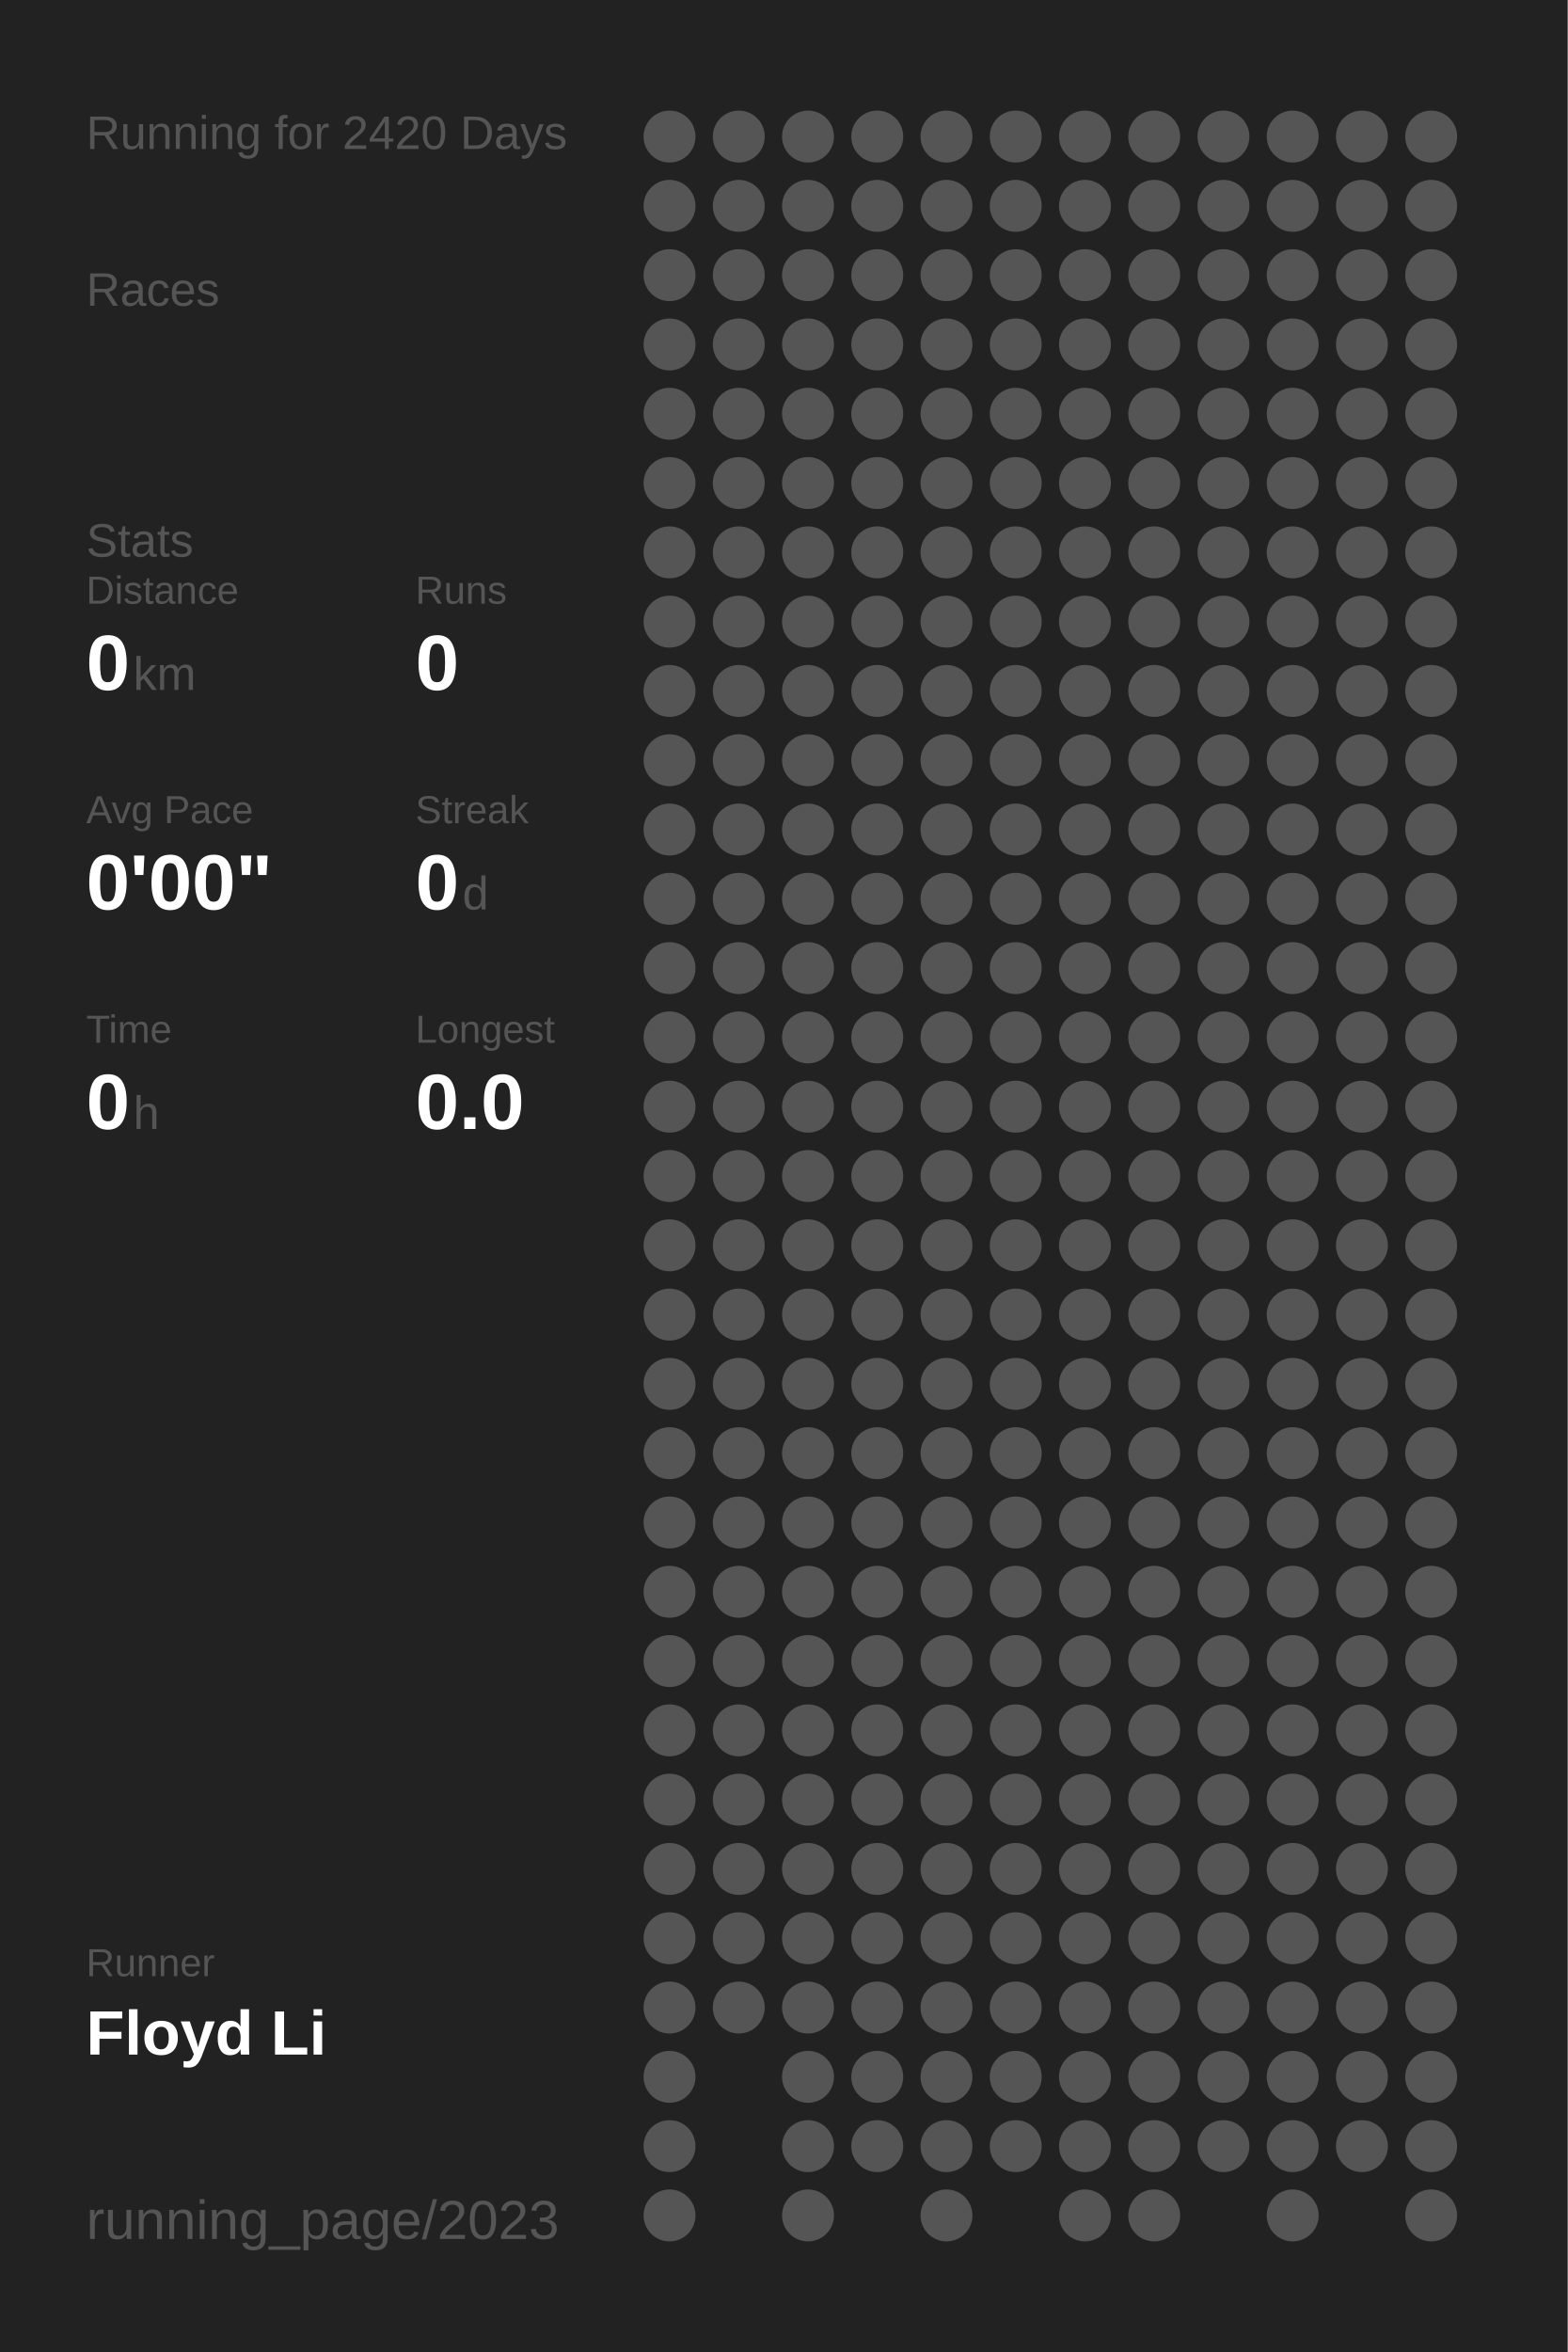
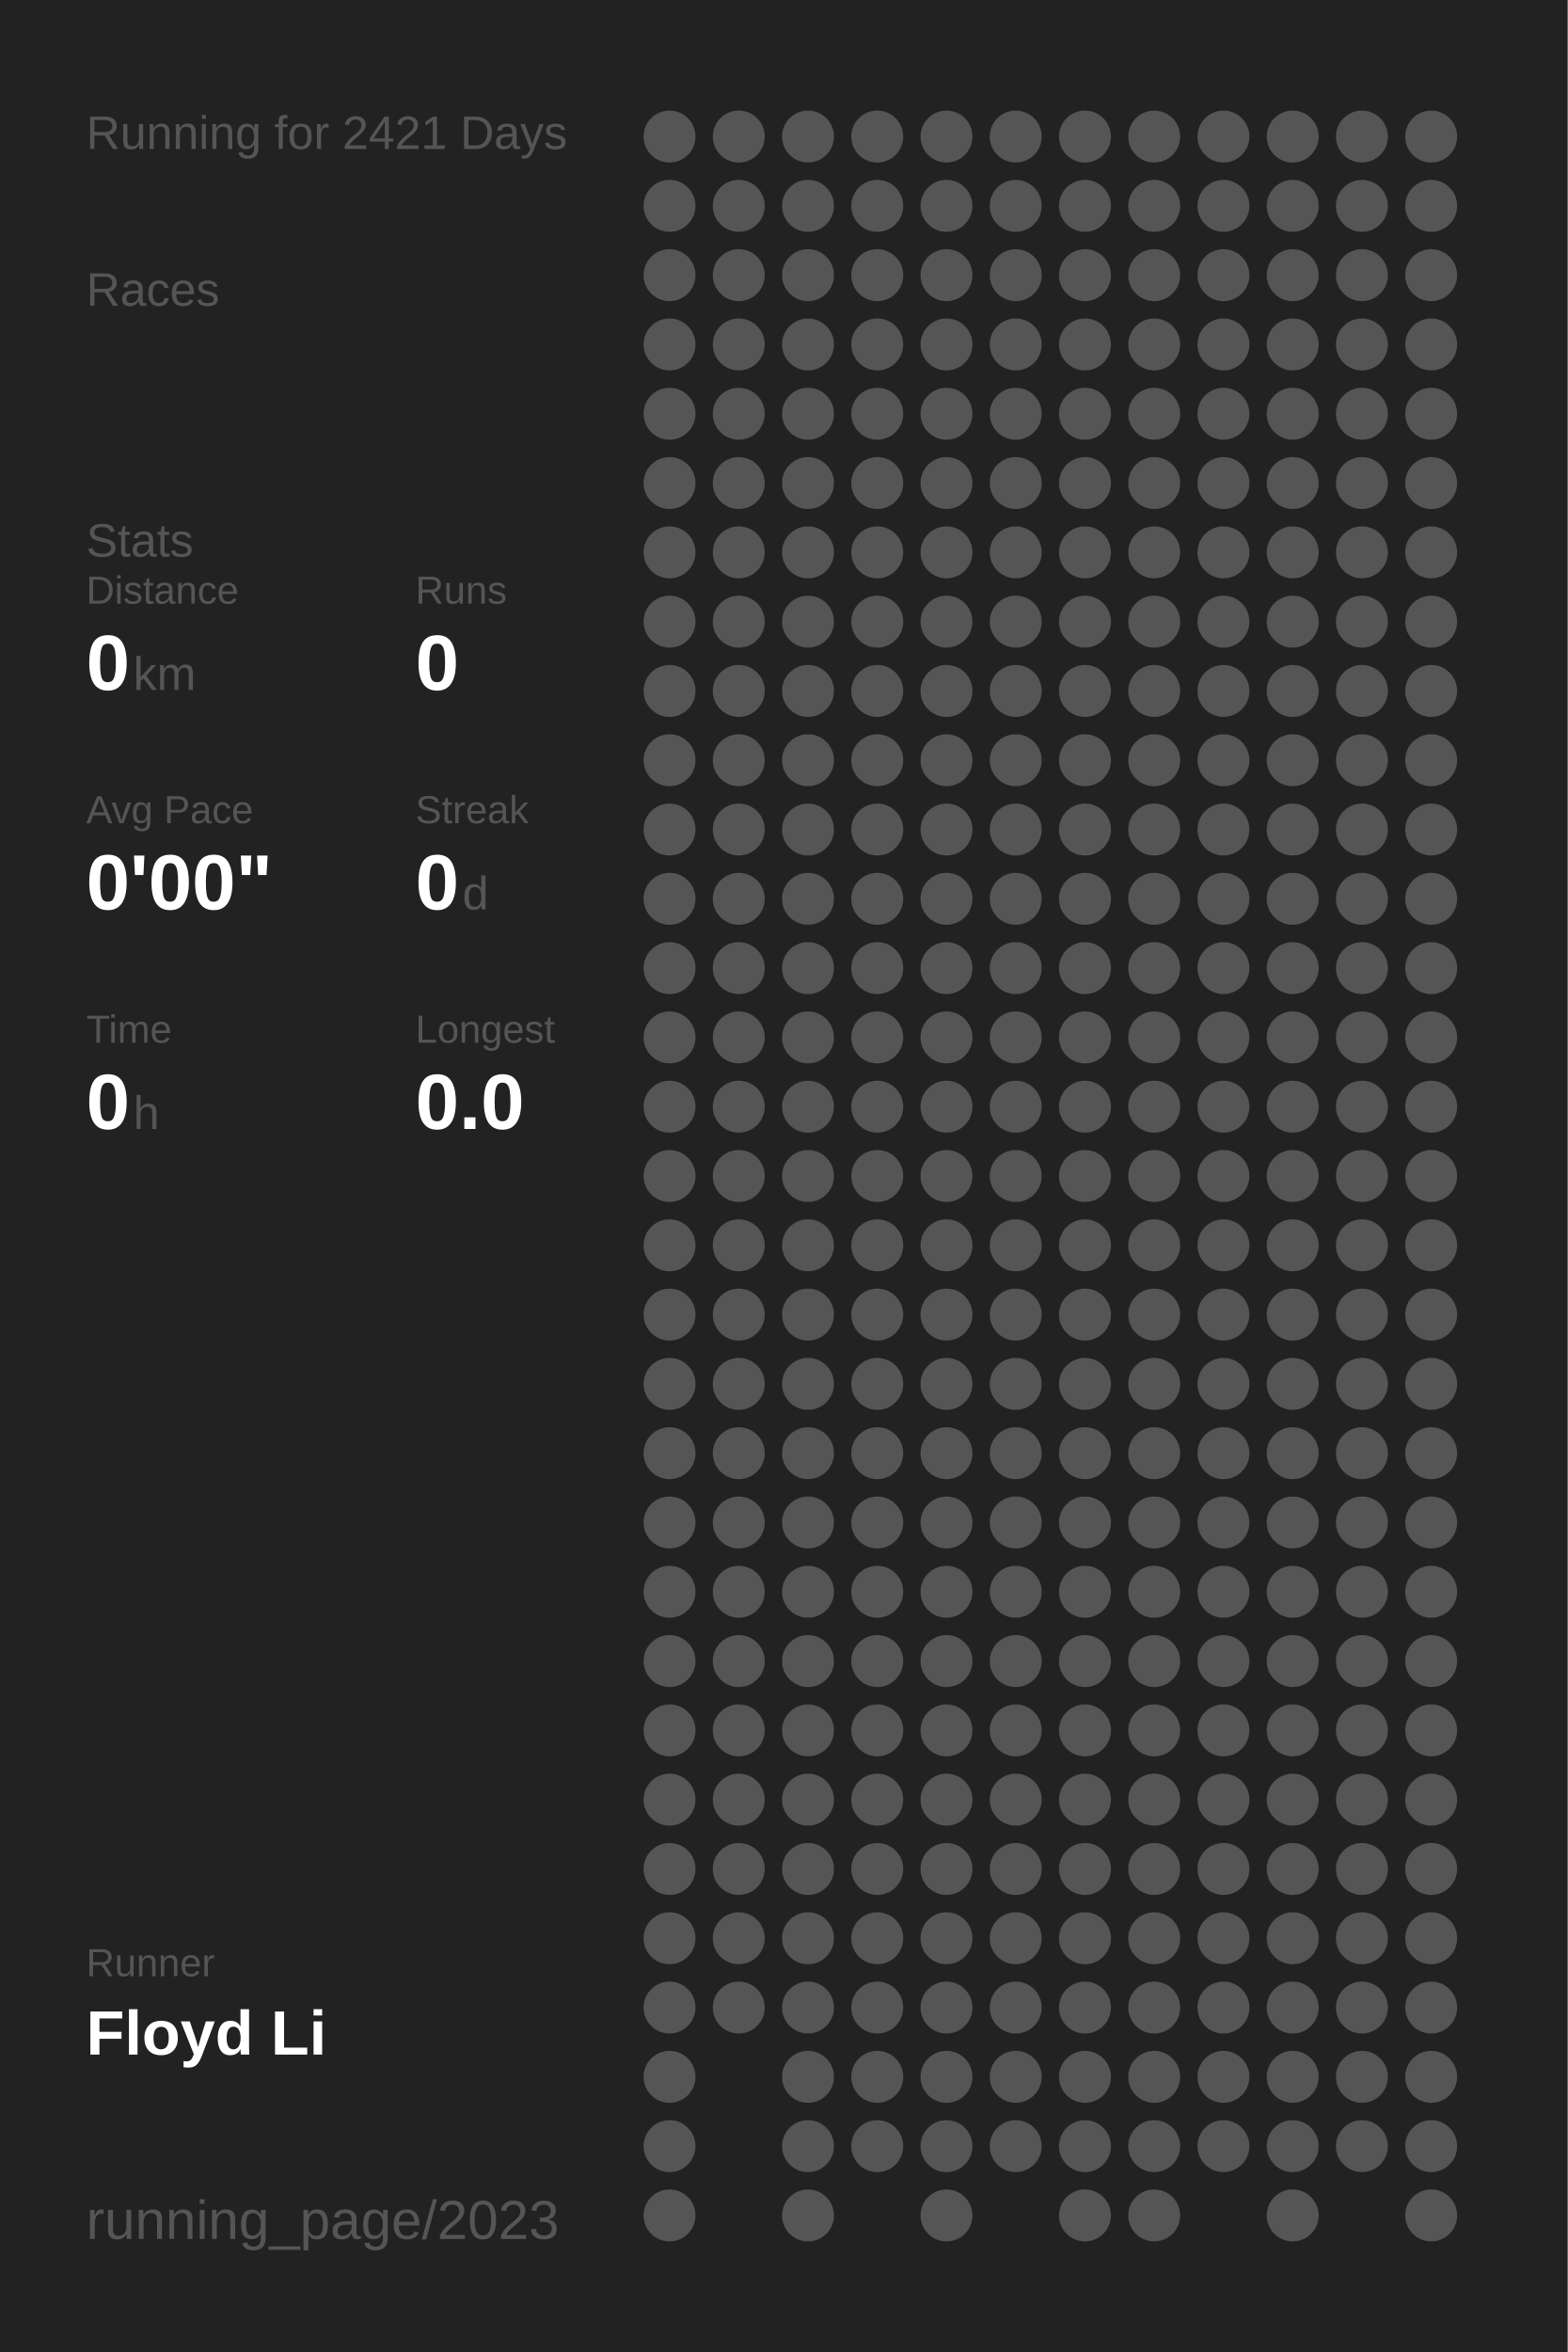
<svg xmlns="http://www.w3.org/2000/svg" baseProfile="full" height="300mm" version="1.1" viewBox="0,0,200,300" width="200mm">
  <defs />
  <rect fill="#222222" height="300" width="200" x="0" y="0" />
-   <text fill="#555555" style="font-size:6px; font-family:Arial;" x="11" y="19">Running for 2420 Days</text>
+   <text fill="#555555" style="font-size:6px; font-family:Arial;" x="11" y="19">Running for 2421 Days</text>
  <text fill="#555555" style="font-size:6px; font-family:Arial;" x="11" y="39">Races</text>
  <text fill="#555555" style="font-size:6px; font-family:Arial;" x="11" y="71">Stats</text>
  <text fill="#555555" style="font-size:5px; font-family:Arial;" x="11" y="77">Distance</text>
  <text fill="#FFFFFF" style="font-size:10px; font-family:Arial; font-weight:bold;" x="11" y="88">0</text>
  <text fill="#555555" style="font-size:6px; font-family:Arial;" x="17" y="88">km</text>
  <text fill="#555555" style="font-size:5px; font-family:Arial;" x="53" y="77">Runs</text>
  <text fill="#FFFFFF" style="font-size:10px; font-family:Arial; font-weight:bold;" x="53" y="88">0</text>
  <text fill="#555555" style="font-size:5px; font-family:Arial;" x="11" y="105">Avg Pace</text>
  <text fill="#FFFFFF" style="font-size:10px; font-family:Arial; font-weight:bold;" x="11" y="116">0'00"</text>
  <text fill="#555555" style="font-size:5px; font-family:Arial;" x="53" y="105">Streak</text>
  <text fill="#FFFFFF" style="font-size:10px; font-family:Arial; font-weight:bold;" x="53" y="116">0</text>
  <text fill="#555555" style="font-size:6px; font-family:Arial;" x="59" y="116">d</text>
  <text fill="#555555" style="font-size:5px; font-family:Arial;" x="11" y="133">Time</text>
  <text fill="#FFFFFF" style="font-size:10px; font-family:Arial; font-weight:bold;" x="11" y="144">0</text>
  <text fill="#555555" style="font-size:6px; font-family:Arial;" x="17" y="144">h</text>
  <text fill="#555555" style="font-size:5px; font-family:Arial;" x="53" y="133">Longest</text>
  <text fill="#FFFFFF" style="font-size:10px; font-family:Arial; font-weight:bold;" x="53" y="144">0.0</text>
  <text fill="#555555" style="font-size:5px; font-family:Arial;" x="11" y="252.065">Runner</text>
  <text fill="#FFFFFF" style="font-size:8px; font-family:Arial; font-weight:bold;" x="11" y="262.065">Floyd Li</text>
  <text fill="#555555" style="font-size:7px; font-family:Arial;" x="11" y="285.581">running_page/2023</text>
  <circle cx="85.417" cy="17.419" fill="#555555" r="3.312" />
  <circle cx="85.417" cy="26.258" fill="#555555" r="3.312" />
  <circle cx="85.417" cy="35.097" fill="#555555" r="3.312" />
  <circle cx="85.417" cy="43.935" fill="#555555" r="3.312" />
  <circle cx="85.417" cy="52.774" fill="#555555" r="3.312" />
  <circle cx="85.417" cy="61.613" fill="#555555" r="3.312" />
  <circle cx="85.417" cy="70.452" fill="#555555" r="3.312" />
  <circle cx="85.417" cy="79.29" fill="#555555" r="3.312" />
  <circle cx="85.417" cy="88.129" fill="#555555" r="3.312" />
  <circle cx="85.417" cy="96.968" fill="#555555" r="3.312" />
  <circle cx="85.417" cy="105.806" fill="#555555" r="3.312" />
  <circle cx="85.417" cy="114.645" fill="#555555" r="3.312" />
  <circle cx="85.417" cy="123.484" fill="#555555" r="3.312" />
  <circle cx="85.417" cy="132.323" fill="#555555" r="3.312" />
  <circle cx="85.417" cy="141.161" fill="#555555" r="3.312" />
  <circle cx="85.417" cy="150" fill="#555555" r="3.312" />
  <circle cx="85.417" cy="158.839" fill="#555555" r="3.312" />
  <circle cx="85.417" cy="167.677" fill="#555555" r="3.312" />
  <circle cx="85.417" cy="176.516" fill="#555555" r="3.312" />
  <circle cx="85.417" cy="185.355" fill="#555555" r="3.312" />
  <circle cx="85.417" cy="194.194" fill="#555555" r="3.312" />
  <circle cx="85.417" cy="203.032" fill="#555555" r="3.312" />
  <circle cx="85.417" cy="211.871" fill="#555555" r="3.312" />
  <circle cx="85.417" cy="220.71" fill="#555555" r="3.312" />
  <circle cx="85.417" cy="229.548" fill="#555555" r="3.312" />
  <circle cx="85.417" cy="238.387" fill="#555555" r="3.312" />
  <circle cx="85.417" cy="247.226" fill="#555555" r="3.312" />
  <circle cx="85.417" cy="256.065" fill="#555555" r="3.312" />
  <circle cx="85.417" cy="264.903" fill="#555555" r="3.312" />
  <circle cx="85.417" cy="273.742" fill="#555555" r="3.312" />
  <circle cx="85.417" cy="282.581" fill="#555555" r="3.312" />
  <circle cx="94.25" cy="17.419" fill="#555555" r="3.312" />
  <circle cx="94.25" cy="26.258" fill="#555555" r="3.312" />
  <circle cx="94.25" cy="35.097" fill="#555555" r="3.312" />
  <circle cx="94.25" cy="43.935" fill="#555555" r="3.312" />
  <circle cx="94.25" cy="52.774" fill="#555555" r="3.312" />
  <circle cx="94.25" cy="61.613" fill="#555555" r="3.312" />
  <circle cx="94.25" cy="70.452" fill="#555555" r="3.312" />
  <circle cx="94.25" cy="79.29" fill="#555555" r="3.312" />
  <circle cx="94.25" cy="88.129" fill="#555555" r="3.312" />
  <circle cx="94.25" cy="96.968" fill="#555555" r="3.312" />
  <circle cx="94.25" cy="105.806" fill="#555555" r="3.312" />
  <circle cx="94.25" cy="114.645" fill="#555555" r="3.312" />
  <circle cx="94.25" cy="123.484" fill="#555555" r="3.312" />
  <circle cx="94.25" cy="132.323" fill="#555555" r="3.312" />
  <circle cx="94.25" cy="141.161" fill="#555555" r="3.312" />
  <circle cx="94.25" cy="150" fill="#555555" r="3.312" />
  <circle cx="94.25" cy="158.839" fill="#555555" r="3.312" />
  <circle cx="94.25" cy="167.677" fill="#555555" r="3.312" />
  <circle cx="94.25" cy="176.516" fill="#555555" r="3.312" />
  <circle cx="94.25" cy="185.355" fill="#555555" r="3.312" />
  <circle cx="94.25" cy="194.194" fill="#555555" r="3.312" />
  <circle cx="94.25" cy="203.032" fill="#555555" r="3.312" />
  <circle cx="94.25" cy="211.871" fill="#555555" r="3.312" />
  <circle cx="94.25" cy="220.71" fill="#555555" r="3.312" />
  <circle cx="94.25" cy="229.548" fill="#555555" r="3.312" />
  <circle cx="94.25" cy="238.387" fill="#555555" r="3.312" />
  <circle cx="94.25" cy="247.226" fill="#555555" r="3.312" />
  <circle cx="94.25" cy="256.065" fill="#555555" r="3.312" />
  <circle cx="103.083" cy="17.419" fill="#555555" r="3.312" />
  <circle cx="103.083" cy="26.258" fill="#555555" r="3.312" />
  <circle cx="103.083" cy="35.097" fill="#555555" r="3.312" />
  <circle cx="103.083" cy="43.935" fill="#555555" r="3.312" />
  <circle cx="103.083" cy="52.774" fill="#555555" r="3.312" />
  <circle cx="103.083" cy="61.613" fill="#555555" r="3.312" />
  <circle cx="103.083" cy="70.452" fill="#555555" r="3.312" />
  <circle cx="103.083" cy="79.29" fill="#555555" r="3.312" />
  <circle cx="103.083" cy="88.129" fill="#555555" r="3.312" />
  <circle cx="103.083" cy="96.968" fill="#555555" r="3.312" />
  <circle cx="103.083" cy="105.806" fill="#555555" r="3.312" />
  <circle cx="103.083" cy="114.645" fill="#555555" r="3.312" />
  <circle cx="103.083" cy="123.484" fill="#555555" r="3.312" />
  <circle cx="103.083" cy="132.323" fill="#555555" r="3.312" />
  <circle cx="103.083" cy="141.161" fill="#555555" r="3.312" />
  <circle cx="103.083" cy="150" fill="#555555" r="3.312" />
  <circle cx="103.083" cy="158.839" fill="#555555" r="3.312" />
  <circle cx="103.083" cy="167.677" fill="#555555" r="3.312" />
  <circle cx="103.083" cy="176.516" fill="#555555" r="3.312" />
  <circle cx="103.083" cy="185.355" fill="#555555" r="3.312" />
  <circle cx="103.083" cy="194.194" fill="#555555" r="3.312" />
  <circle cx="103.083" cy="203.032" fill="#555555" r="3.312" />
  <circle cx="103.083" cy="211.871" fill="#555555" r="3.312" />
  <circle cx="103.083" cy="220.71" fill="#555555" r="3.312" />
  <circle cx="103.083" cy="229.548" fill="#555555" r="3.312" />
  <circle cx="103.083" cy="238.387" fill="#555555" r="3.312" />
  <circle cx="103.083" cy="247.226" fill="#555555" r="3.312" />
  <circle cx="103.083" cy="256.065" fill="#555555" r="3.312" />
  <circle cx="103.083" cy="264.903" fill="#555555" r="3.312" />
  <circle cx="103.083" cy="273.742" fill="#555555" r="3.312" />
  <circle cx="103.083" cy="282.581" fill="#555555" r="3.312" />
  <circle cx="111.917" cy="17.419" fill="#555555" r="3.312" />
  <circle cx="111.917" cy="26.258" fill="#555555" r="3.312" />
  <circle cx="111.917" cy="35.097" fill="#555555" r="3.312" />
  <circle cx="111.917" cy="43.935" fill="#555555" r="3.312" />
  <circle cx="111.917" cy="52.774" fill="#555555" r="3.312" />
  <circle cx="111.917" cy="61.613" fill="#555555" r="3.312" />
  <circle cx="111.917" cy="70.452" fill="#555555" r="3.312" />
  <circle cx="111.917" cy="79.29" fill="#555555" r="3.312" />
  <circle cx="111.917" cy="88.129" fill="#555555" r="3.312" />
  <circle cx="111.917" cy="96.968" fill="#555555" r="3.312" />
  <circle cx="111.917" cy="105.806" fill="#555555" r="3.312" />
  <circle cx="111.917" cy="114.645" fill="#555555" r="3.312" />
  <circle cx="111.917" cy="123.484" fill="#555555" r="3.312" />
  <circle cx="111.917" cy="132.323" fill="#555555" r="3.312" />
  <circle cx="111.917" cy="141.161" fill="#555555" r="3.312" />
  <circle cx="111.917" cy="150" fill="#555555" r="3.312" />
  <circle cx="111.917" cy="158.839" fill="#555555" r="3.312" />
  <circle cx="111.917" cy="167.677" fill="#555555" r="3.312" />
  <circle cx="111.917" cy="176.516" fill="#555555" r="3.312" />
  <circle cx="111.917" cy="185.355" fill="#555555" r="3.312" />
  <circle cx="111.917" cy="194.194" fill="#555555" r="3.312" />
  <circle cx="111.917" cy="203.032" fill="#555555" r="3.312" />
  <circle cx="111.917" cy="211.871" fill="#555555" r="3.312" />
  <circle cx="111.917" cy="220.71" fill="#555555" r="3.312" />
  <circle cx="111.917" cy="229.548" fill="#555555" r="3.312" />
  <circle cx="111.917" cy="238.387" fill="#555555" r="3.312" />
  <circle cx="111.917" cy="247.226" fill="#555555" r="3.312" />
  <circle cx="111.917" cy="256.065" fill="#555555" r="3.312" />
  <circle cx="111.917" cy="264.903" fill="#555555" r="3.312" />
  <circle cx="111.917" cy="273.742" fill="#555555" r="3.312" />
  <circle cx="120.75" cy="17.419" fill="#555555" r="3.312" />
  <circle cx="120.75" cy="26.258" fill="#555555" r="3.312" />
  <circle cx="120.75" cy="35.097" fill="#555555" r="3.312" />
  <circle cx="120.75" cy="43.935" fill="#555555" r="3.312" />
  <circle cx="120.75" cy="52.774" fill="#555555" r="3.312" />
  <circle cx="120.75" cy="61.613" fill="#555555" r="3.312" />
  <circle cx="120.75" cy="70.452" fill="#555555" r="3.312" />
  <circle cx="120.75" cy="79.29" fill="#555555" r="3.312" />
  <circle cx="120.75" cy="88.129" fill="#555555" r="3.312" />
  <circle cx="120.75" cy="96.968" fill="#555555" r="3.312" />
  <circle cx="120.75" cy="105.806" fill="#555555" r="3.312" />
  <circle cx="120.75" cy="114.645" fill="#555555" r="3.312" />
  <circle cx="120.75" cy="123.484" fill="#555555" r="3.312" />
  <circle cx="120.75" cy="132.323" fill="#555555" r="3.312" />
  <circle cx="120.75" cy="141.161" fill="#555555" r="3.312" />
  <circle cx="120.75" cy="150" fill="#555555" r="3.312" />
  <circle cx="120.75" cy="158.839" fill="#555555" r="3.312" />
  <circle cx="120.75" cy="167.677" fill="#555555" r="3.312" />
  <circle cx="120.75" cy="176.516" fill="#555555" r="3.312" />
  <circle cx="120.75" cy="185.355" fill="#555555" r="3.312" />
  <circle cx="120.75" cy="194.194" fill="#555555" r="3.312" />
  <circle cx="120.75" cy="203.032" fill="#555555" r="3.312" />
  <circle cx="120.75" cy="211.871" fill="#555555" r="3.312" />
  <circle cx="120.75" cy="220.71" fill="#555555" r="3.312" />
  <circle cx="120.75" cy="229.548" fill="#555555" r="3.312" />
  <circle cx="120.75" cy="238.387" fill="#555555" r="3.312" />
  <circle cx="120.75" cy="247.226" fill="#555555" r="3.312" />
  <circle cx="120.75" cy="256.065" fill="#555555" r="3.312" />
  <circle cx="120.75" cy="264.903" fill="#555555" r="3.312" />
  <circle cx="120.75" cy="273.742" fill="#555555" r="3.312" />
  <circle cx="120.75" cy="282.581" fill="#555555" r="3.312" />
  <circle cx="129.583" cy="17.419" fill="#555555" r="3.312" />
  <circle cx="129.583" cy="26.258" fill="#555555" r="3.312" />
  <circle cx="129.583" cy="35.097" fill="#555555" r="3.312" />
  <circle cx="129.583" cy="43.935" fill="#555555" r="3.312" />
  <circle cx="129.583" cy="52.774" fill="#555555" r="3.312" />
  <circle cx="129.583" cy="61.613" fill="#555555" r="3.312" />
  <circle cx="129.583" cy="70.452" fill="#555555" r="3.312" />
  <circle cx="129.583" cy="79.29" fill="#555555" r="3.312" />
  <circle cx="129.583" cy="88.129" fill="#555555" r="3.312" />
  <circle cx="129.583" cy="96.968" fill="#555555" r="3.312" />
  <circle cx="129.583" cy="105.806" fill="#555555" r="3.312" />
  <circle cx="129.583" cy="114.645" fill="#555555" r="3.312" />
  <circle cx="129.583" cy="123.484" fill="#555555" r="3.312" />
  <circle cx="129.583" cy="132.323" fill="#555555" r="3.312" />
  <circle cx="129.583" cy="141.161" fill="#555555" r="3.312" />
  <circle cx="129.583" cy="150" fill="#555555" r="3.312" />
  <circle cx="129.583" cy="158.839" fill="#555555" r="3.312" />
  <circle cx="129.583" cy="167.677" fill="#555555" r="3.312" />
  <circle cx="129.583" cy="176.516" fill="#555555" r="3.312" />
  <circle cx="129.583" cy="185.355" fill="#555555" r="3.312" />
  <circle cx="129.583" cy="194.194" fill="#555555" r="3.312" />
  <circle cx="129.583" cy="203.032" fill="#555555" r="3.312" />
  <circle cx="129.583" cy="211.871" fill="#555555" r="3.312" />
  <circle cx="129.583" cy="220.71" fill="#555555" r="3.312" />
  <circle cx="129.583" cy="229.548" fill="#555555" r="3.312" />
  <circle cx="129.583" cy="238.387" fill="#555555" r="3.312" />
  <circle cx="129.583" cy="247.226" fill="#555555" r="3.312" />
  <circle cx="129.583" cy="256.065" fill="#555555" r="3.312" />
  <circle cx="129.583" cy="264.903" fill="#555555" r="3.312" />
  <circle cx="129.583" cy="273.742" fill="#555555" r="3.312" />
  <circle cx="138.417" cy="17.419" fill="#555555" r="3.312" />
  <circle cx="138.417" cy="26.258" fill="#555555" r="3.312" />
  <circle cx="138.417" cy="35.097" fill="#555555" r="3.312" />
  <circle cx="138.417" cy="43.935" fill="#555555" r="3.312" />
  <circle cx="138.417" cy="52.774" fill="#555555" r="3.312" />
  <circle cx="138.417" cy="61.613" fill="#555555" r="3.312" />
  <circle cx="138.417" cy="70.452" fill="#555555" r="3.312" />
  <circle cx="138.417" cy="79.29" fill="#555555" r="3.312" />
  <circle cx="138.417" cy="88.129" fill="#555555" r="3.312" />
  <circle cx="138.417" cy="96.968" fill="#555555" r="3.312" />
  <circle cx="138.417" cy="105.806" fill="#555555" r="3.312" />
  <circle cx="138.417" cy="114.645" fill="#555555" r="3.312" />
  <circle cx="138.417" cy="123.484" fill="#555555" r="3.312" />
  <circle cx="138.417" cy="132.323" fill="#555555" r="3.312" />
  <circle cx="138.417" cy="141.161" fill="#555555" r="3.312" />
  <circle cx="138.417" cy="150" fill="#555555" r="3.312" />
  <circle cx="138.417" cy="158.839" fill="#555555" r="3.312" />
  <circle cx="138.417" cy="167.677" fill="#555555" r="3.312" />
  <circle cx="138.417" cy="176.516" fill="#555555" r="3.312" />
  <circle cx="138.417" cy="185.355" fill="#555555" r="3.312" />
  <circle cx="138.417" cy="194.194" fill="#555555" r="3.312" />
  <circle cx="138.417" cy="203.032" fill="#555555" r="3.312" />
  <circle cx="138.417" cy="211.871" fill="#555555" r="3.312" />
  <circle cx="138.417" cy="220.71" fill="#555555" r="3.312" />
  <circle cx="138.417" cy="229.548" fill="#555555" r="3.312" />
  <circle cx="138.417" cy="238.387" fill="#555555" r="3.312" />
  <circle cx="138.417" cy="247.226" fill="#555555" r="3.312" />
  <circle cx="138.417" cy="256.065" fill="#555555" r="3.312" />
  <circle cx="138.417" cy="264.903" fill="#555555" r="3.312" />
  <circle cx="138.417" cy="273.742" fill="#555555" r="3.312" />
  <circle cx="138.417" cy="282.581" fill="#555555" r="3.312" />
  <circle cx="147.25" cy="17.419" fill="#555555" r="3.312" />
  <circle cx="147.25" cy="26.258" fill="#555555" r="3.312" />
  <circle cx="147.25" cy="35.097" fill="#555555" r="3.312" />
  <circle cx="147.25" cy="43.935" fill="#555555" r="3.312" />
  <circle cx="147.25" cy="52.774" fill="#555555" r="3.312" />
  <circle cx="147.25" cy="61.613" fill="#555555" r="3.312" />
  <circle cx="147.25" cy="70.452" fill="#555555" r="3.312" />
  <circle cx="147.25" cy="79.29" fill="#555555" r="3.312" />
  <circle cx="147.25" cy="88.129" fill="#555555" r="3.312" />
  <circle cx="147.25" cy="96.968" fill="#555555" r="3.312" />
  <circle cx="147.25" cy="105.806" fill="#555555" r="3.312" />
  <circle cx="147.25" cy="114.645" fill="#555555" r="3.312" />
  <circle cx="147.25" cy="123.484" fill="#555555" r="3.312" />
  <circle cx="147.25" cy="132.323" fill="#555555" r="3.312" />
  <circle cx="147.25" cy="141.161" fill="#555555" r="3.312" />
  <circle cx="147.25" cy="150" fill="#555555" r="3.312" />
  <circle cx="147.25" cy="158.839" fill="#555555" r="3.312" />
  <circle cx="147.25" cy="167.677" fill="#555555" r="3.312" />
  <circle cx="147.25" cy="176.516" fill="#555555" r="3.312" />
  <circle cx="147.25" cy="185.355" fill="#555555" r="3.312" />
  <circle cx="147.25" cy="194.194" fill="#555555" r="3.312" />
  <circle cx="147.25" cy="203.032" fill="#555555" r="3.312" />
  <circle cx="147.25" cy="211.871" fill="#555555" r="3.312" />
  <circle cx="147.25" cy="220.71" fill="#555555" r="3.312" />
  <circle cx="147.25" cy="229.548" fill="#555555" r="3.312" />
  <circle cx="147.25" cy="238.387" fill="#555555" r="3.312" />
  <circle cx="147.25" cy="247.226" fill="#555555" r="3.312" />
  <circle cx="147.25" cy="256.065" fill="#555555" r="3.312" />
  <circle cx="147.25" cy="264.903" fill="#555555" r="3.312" />
  <circle cx="147.25" cy="273.742" fill="#555555" r="3.312" />
  <circle cx="147.25" cy="282.581" fill="#555555" r="3.312" />
  <circle cx="156.083" cy="17.419" fill="#555555" r="3.312" />
  <circle cx="156.083" cy="26.258" fill="#555555" r="3.312" />
  <circle cx="156.083" cy="35.097" fill="#555555" r="3.312" />
  <circle cx="156.083" cy="43.935" fill="#555555" r="3.312" />
  <circle cx="156.083" cy="52.774" fill="#555555" r="3.312" />
  <circle cx="156.083" cy="61.613" fill="#555555" r="3.312" />
  <circle cx="156.083" cy="70.452" fill="#555555" r="3.312" />
  <circle cx="156.083" cy="79.29" fill="#555555" r="3.312" />
  <circle cx="156.083" cy="88.129" fill="#555555" r="3.312" />
  <circle cx="156.083" cy="96.968" fill="#555555" r="3.312" />
  <circle cx="156.083" cy="105.806" fill="#555555" r="3.312" />
  <circle cx="156.083" cy="114.645" fill="#555555" r="3.312" />
  <circle cx="156.083" cy="123.484" fill="#555555" r="3.312" />
  <circle cx="156.083" cy="132.323" fill="#555555" r="3.312" />
  <circle cx="156.083" cy="141.161" fill="#555555" r="3.312" />
  <circle cx="156.083" cy="150" fill="#555555" r="3.312" />
  <circle cx="156.083" cy="158.839" fill="#555555" r="3.312" />
  <circle cx="156.083" cy="167.677" fill="#555555" r="3.312" />
  <circle cx="156.083" cy="176.516" fill="#555555" r="3.312" />
  <circle cx="156.083" cy="185.355" fill="#555555" r="3.312" />
  <circle cx="156.083" cy="194.194" fill="#555555" r="3.312" />
  <circle cx="156.083" cy="203.032" fill="#555555" r="3.312" />
  <circle cx="156.083" cy="211.871" fill="#555555" r="3.312" />
  <circle cx="156.083" cy="220.71" fill="#555555" r="3.312" />
  <circle cx="156.083" cy="229.548" fill="#555555" r="3.312" />
  <circle cx="156.083" cy="238.387" fill="#555555" r="3.312" />
  <circle cx="156.083" cy="247.226" fill="#555555" r="3.312" />
  <circle cx="156.083" cy="256.065" fill="#555555" r="3.312" />
  <circle cx="156.083" cy="264.903" fill="#555555" r="3.312" />
  <circle cx="156.083" cy="273.742" fill="#555555" r="3.312" />
  <circle cx="164.917" cy="17.419" fill="#555555" r="3.312" />
  <circle cx="164.917" cy="26.258" fill="#555555" r="3.312" />
  <circle cx="164.917" cy="35.097" fill="#555555" r="3.312" />
  <circle cx="164.917" cy="43.935" fill="#555555" r="3.312" />
  <circle cx="164.917" cy="52.774" fill="#555555" r="3.312" />
  <circle cx="164.917" cy="61.613" fill="#555555" r="3.312" />
  <circle cx="164.917" cy="70.452" fill="#555555" r="3.312" />
  <circle cx="164.917" cy="79.29" fill="#555555" r="3.312" />
  <circle cx="164.917" cy="88.129" fill="#555555" r="3.312" />
  <circle cx="164.917" cy="96.968" fill="#555555" r="3.312" />
  <circle cx="164.917" cy="105.806" fill="#555555" r="3.312" />
  <circle cx="164.917" cy="114.645" fill="#555555" r="3.312" />
  <circle cx="164.917" cy="123.484" fill="#555555" r="3.312" />
  <circle cx="164.917" cy="132.323" fill="#555555" r="3.312" />
  <circle cx="164.917" cy="141.161" fill="#555555" r="3.312" />
  <circle cx="164.917" cy="150" fill="#555555" r="3.312" />
  <circle cx="164.917" cy="158.839" fill="#555555" r="3.312" />
  <circle cx="164.917" cy="167.677" fill="#555555" r="3.312" />
  <circle cx="164.917" cy="176.516" fill="#555555" r="3.312" />
  <circle cx="164.917" cy="185.355" fill="#555555" r="3.312" />
  <circle cx="164.917" cy="194.194" fill="#555555" r="3.312" />
  <circle cx="164.917" cy="203.032" fill="#555555" r="3.312" />
  <circle cx="164.917" cy="211.871" fill="#555555" r="3.312" />
  <circle cx="164.917" cy="220.71" fill="#555555" r="3.312" />
  <circle cx="164.917" cy="229.548" fill="#555555" r="3.312" />
  <circle cx="164.917" cy="238.387" fill="#555555" r="3.312" />
  <circle cx="164.917" cy="247.226" fill="#555555" r="3.312" />
  <circle cx="164.917" cy="256.065" fill="#555555" r="3.312" />
  <circle cx="164.917" cy="264.903" fill="#555555" r="3.312" />
  <circle cx="164.917" cy="273.742" fill="#555555" r="3.312" />
  <circle cx="164.917" cy="282.581" fill="#555555" r="3.312" />
  <circle cx="173.75" cy="17.419" fill="#555555" r="3.312" />
  <circle cx="173.75" cy="26.258" fill="#555555" r="3.312" />
  <circle cx="173.75" cy="35.097" fill="#555555" r="3.312" />
  <circle cx="173.75" cy="43.935" fill="#555555" r="3.312" />
  <circle cx="173.75" cy="52.774" fill="#555555" r="3.312" />
  <circle cx="173.75" cy="61.613" fill="#555555" r="3.312" />
  <circle cx="173.75" cy="70.452" fill="#555555" r="3.312" />
  <circle cx="173.75" cy="79.29" fill="#555555" r="3.312" />
  <circle cx="173.75" cy="88.129" fill="#555555" r="3.312" />
  <circle cx="173.75" cy="96.968" fill="#555555" r="3.312" />
  <circle cx="173.75" cy="105.806" fill="#555555" r="3.312" />
  <circle cx="173.75" cy="114.645" fill="#555555" r="3.312" />
  <circle cx="173.75" cy="123.484" fill="#555555" r="3.312" />
  <circle cx="173.75" cy="132.323" fill="#555555" r="3.312" />
  <circle cx="173.75" cy="141.161" fill="#555555" r="3.312" />
  <circle cx="173.75" cy="150" fill="#555555" r="3.312" />
  <circle cx="173.75" cy="158.839" fill="#555555" r="3.312" />
  <circle cx="173.75" cy="167.677" fill="#555555" r="3.312" />
  <circle cx="173.75" cy="176.516" fill="#555555" r="3.312" />
  <circle cx="173.75" cy="185.355" fill="#555555" r="3.312" />
  <circle cx="173.75" cy="194.194" fill="#555555" r="3.312" />
  <circle cx="173.75" cy="203.032" fill="#555555" r="3.312" />
  <circle cx="173.75" cy="211.871" fill="#555555" r="3.312" />
  <circle cx="173.75" cy="220.71" fill="#555555" r="3.312" />
  <circle cx="173.75" cy="229.548" fill="#555555" r="3.312" />
  <circle cx="173.75" cy="238.387" fill="#555555" r="3.312" />
  <circle cx="173.75" cy="247.226" fill="#555555" r="3.312" />
  <circle cx="173.75" cy="256.065" fill="#555555" r="3.312" />
  <circle cx="173.75" cy="264.903" fill="#555555" r="3.312" />
  <circle cx="173.75" cy="273.742" fill="#555555" r="3.312" />
  <circle cx="182.583" cy="17.419" fill="#555555" r="3.312" />
  <circle cx="182.583" cy="26.258" fill="#555555" r="3.312" />
  <circle cx="182.583" cy="35.097" fill="#555555" r="3.312" />
  <circle cx="182.583" cy="43.935" fill="#555555" r="3.312" />
  <circle cx="182.583" cy="52.774" fill="#555555" r="3.312" />
  <circle cx="182.583" cy="61.613" fill="#555555" r="3.312" />
  <circle cx="182.583" cy="70.452" fill="#555555" r="3.312" />
  <circle cx="182.583" cy="79.29" fill="#555555" r="3.312" />
  <circle cx="182.583" cy="88.129" fill="#555555" r="3.312" />
  <circle cx="182.583" cy="96.968" fill="#555555" r="3.312" />
  <circle cx="182.583" cy="105.806" fill="#555555" r="3.312" />
  <circle cx="182.583" cy="114.645" fill="#555555" r="3.312" />
  <circle cx="182.583" cy="123.484" fill="#555555" r="3.312" />
  <circle cx="182.583" cy="132.323" fill="#555555" r="3.312" />
  <circle cx="182.583" cy="141.161" fill="#555555" r="3.312" />
  <circle cx="182.583" cy="150" fill="#555555" r="3.312" />
  <circle cx="182.583" cy="158.839" fill="#555555" r="3.312" />
  <circle cx="182.583" cy="167.677" fill="#555555" r="3.312" />
  <circle cx="182.583" cy="176.516" fill="#555555" r="3.312" />
  <circle cx="182.583" cy="185.355" fill="#555555" r="3.312" />
  <circle cx="182.583" cy="194.194" fill="#555555" r="3.312" />
  <circle cx="182.583" cy="203.032" fill="#555555" r="3.312" />
  <circle cx="182.583" cy="211.871" fill="#555555" r="3.312" />
  <circle cx="182.583" cy="220.71" fill="#555555" r="3.312" />
  <circle cx="182.583" cy="229.548" fill="#555555" r="3.312" />
  <circle cx="182.583" cy="238.387" fill="#555555" r="3.312" />
  <circle cx="182.583" cy="247.226" fill="#555555" r="3.312" />
  <circle cx="182.583" cy="256.065" fill="#555555" r="3.312" />
  <circle cx="182.583" cy="264.903" fill="#555555" r="3.312" />
  <circle cx="182.583" cy="273.742" fill="#555555" r="3.312" />
  <circle cx="182.583" cy="282.581" fill="#555555" r="3.312" />
</svg>
